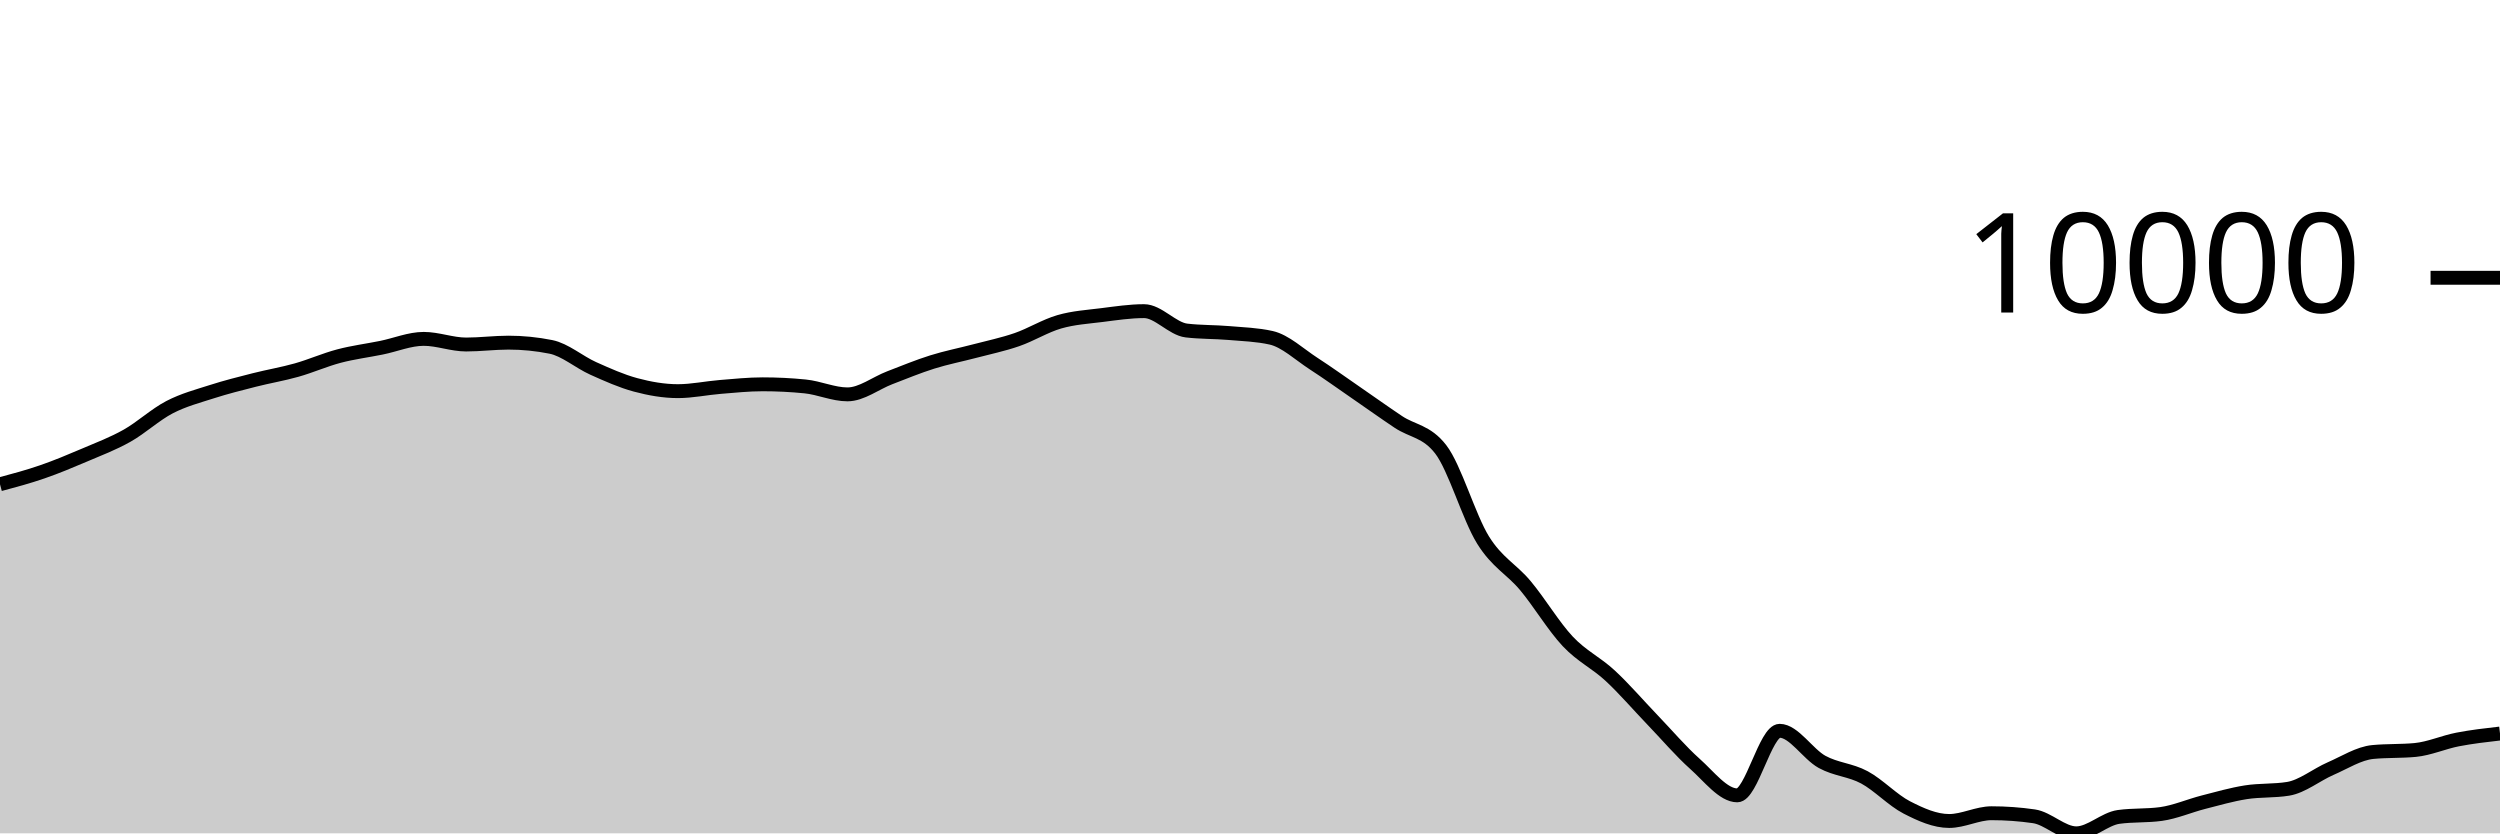
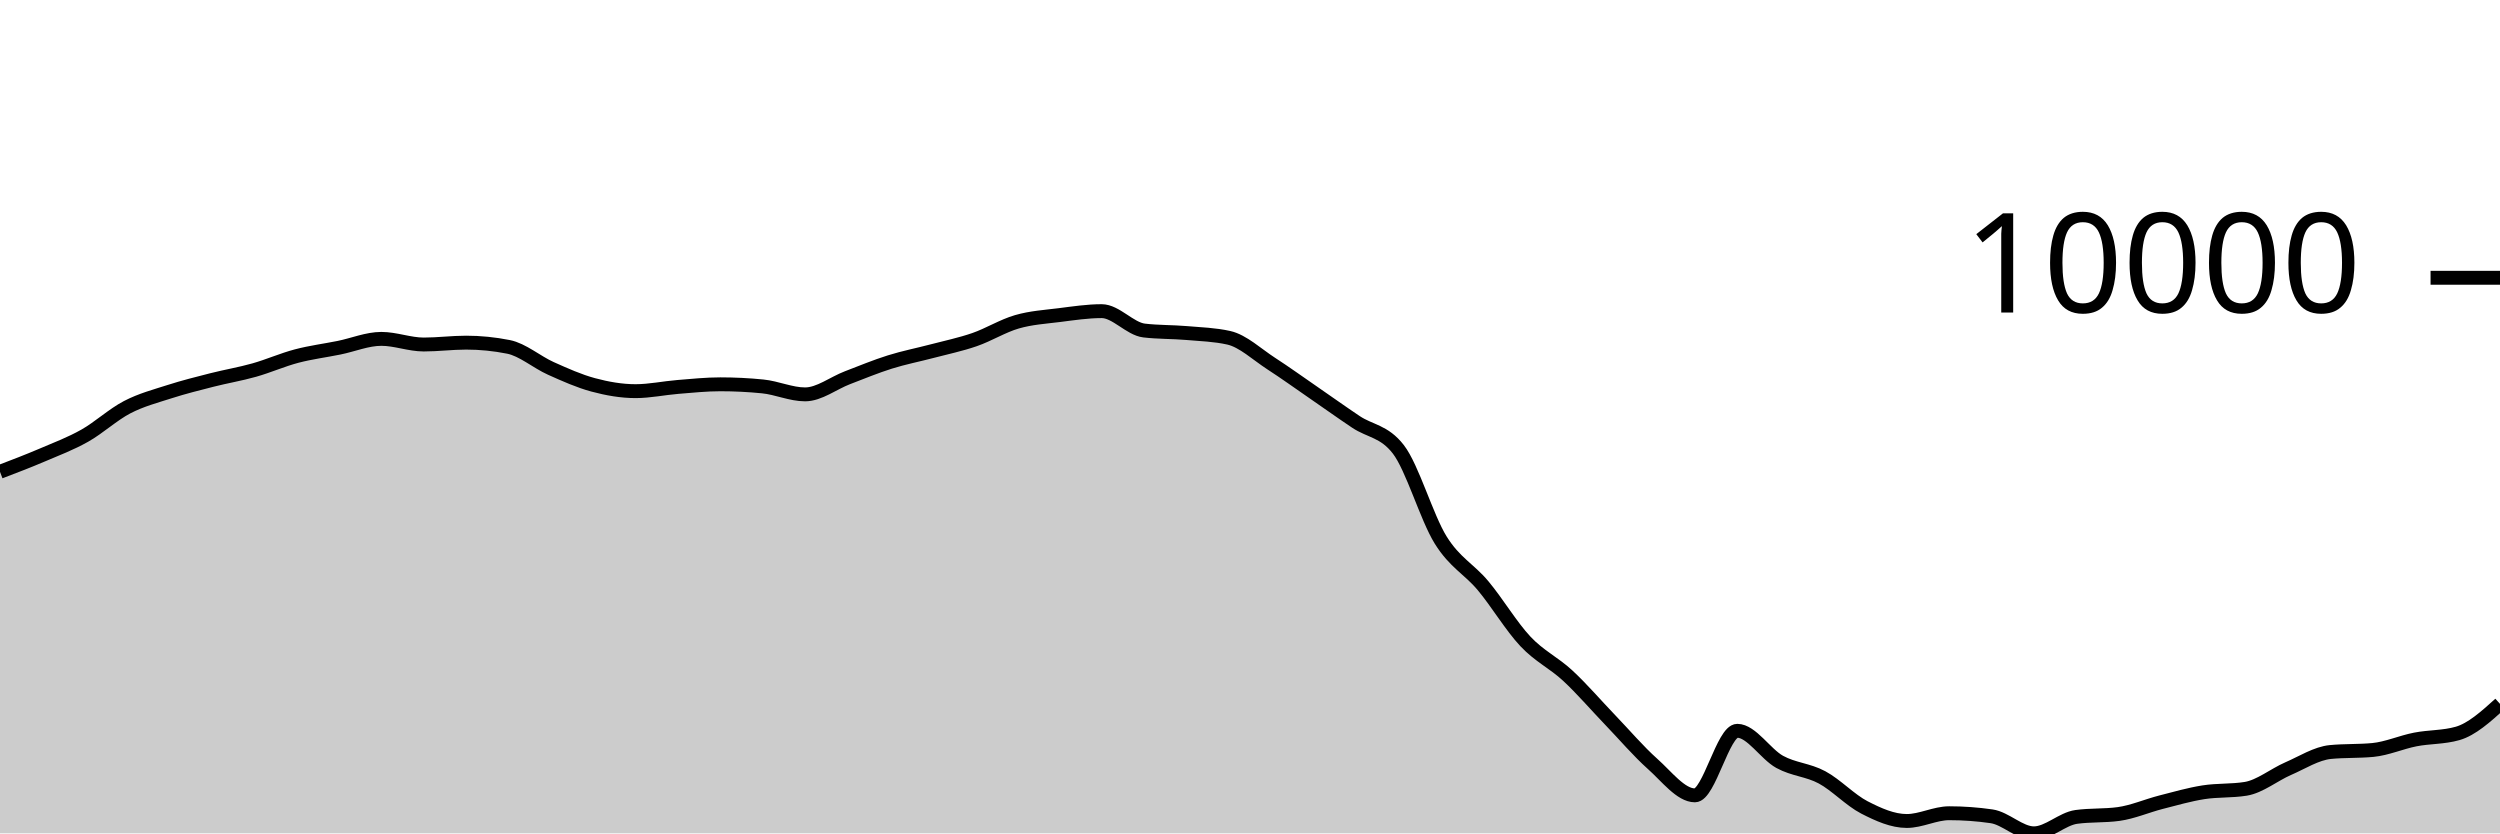
<svg xmlns="http://www.w3.org/2000/svg" viewBox="0 0 180 60">
  <g transform="translate(0,20)">
-     <path class="area" fill="rgba(0, 0, 0, 0.2)" d="M0,14.867C1.017,14.595,2.034,14.322,3.051,13.97C4.068,13.619,5.085,13.193,6.102,12.759C7.119,12.326,8.136,11.942,9.153,11.369C10.169,10.796,11.186,9.848,12.203,9.319C13.22,8.791,14.237,8.527,15.254,8.2C16.271,7.873,17.288,7.619,18.305,7.36C19.322,7.101,20.339,6.933,21.356,6.646C22.373,6.359,23.39,5.906,24.407,5.638C25.424,5.37,26.441,5.243,27.458,5.037C28.475,4.831,29.492,4.399,30.508,4.399C31.525,4.399,32.542,4.805,33.559,4.805C34.576,4.805,35.593,4.67,36.61,4.67C37.627,4.67,38.644,4.772,39.661,4.975C40.678,5.177,41.695,6.069,42.712,6.525C43.729,6.981,44.746,7.438,45.763,7.711C46.78,7.984,47.797,8.163,48.814,8.163C49.831,8.163,50.847,7.941,51.864,7.859C52.881,7.777,53.898,7.67,54.915,7.67C55.932,7.67,56.949,7.72,57.966,7.822C58.983,7.923,60,8.395,61.017,8.395C62.034,8.395,63.051,7.584,64.068,7.196C65.085,6.807,66.102,6.384,67.119,6.065C68.136,5.746,69.153,5.55,70.169,5.281C71.186,5.012,72.203,4.804,73.22,4.452C74.237,4.1,75.254,3.463,76.271,3.169C77.288,2.875,78.305,2.815,79.322,2.687C80.339,2.559,81.356,2.402,82.373,2.402C83.39,2.402,84.407,3.676,85.424,3.797C86.441,3.918,87.458,3.891,88.475,3.978C89.492,4.066,90.508,4.093,91.525,4.321C92.542,4.55,93.559,5.518,94.576,6.176C95.593,6.834,96.61,7.568,97.627,8.268C98.644,8.968,99.661,9.696,100.678,10.376C101.695,11.056,102.712,11.034,103.729,12.348C104.746,13.662,105.763,17.246,106.78,18.883C107.797,20.52,108.814,20.954,109.831,22.17C110.847,23.387,111.864,25.102,112.881,26.182C113.898,27.261,114.915,27.706,115.932,28.649C116.949,29.591,117.966,30.779,118.983,31.837C120,32.895,121.017,34.093,122.034,34.998C123.051,35.903,124.068,37.266,125.085,37.266C126.102,37.266,127.119,32.617,128.136,32.617C129.153,32.617,130.169,34.295,131.186,34.854C132.203,35.412,133.22,35.423,134.237,35.969C135.254,36.516,136.271,37.61,137.288,38.134C138.305,38.657,139.322,39.111,140.339,39.111C141.356,39.111,142.373,38.553,143.39,38.553C144.407,38.553,145.424,38.626,146.441,38.773C147.458,38.92,148.475,40,149.492,40C150.508,40,151.525,38.959,152.542,38.818C153.559,38.678,154.576,38.748,155.593,38.608C156.61,38.467,157.627,38.02,158.644,37.759C159.661,37.499,160.678,37.205,161.695,37.044C162.712,36.883,163.729,36.96,164.746,36.794C165.763,36.628,166.78,35.785,167.797,35.343C168.814,34.902,169.831,34.241,170.847,34.144C171.864,34.046,172.881,34.095,173.898,33.998C174.915,33.9,175.932,33.44,176.949,33.243C177.966,33.046,178.983,32.93,180,32.814L180,40C178.983,40,177.966,40,176.949,40C175.932,40,174.915,40,173.898,40C172.881,40,171.864,40,170.847,40C169.831,40,168.814,40,167.797,40C166.78,40,165.763,40,164.746,40C163.729,40,162.712,40,161.695,40C160.678,40,159.661,40,158.644,40C157.627,40,156.61,40,155.593,40C154.576,40,153.559,40,152.542,40C151.525,40,150.508,40,149.492,40C148.475,40,147.458,40,146.441,40C145.424,40,144.407,40,143.39,40C142.373,40,141.356,40,140.339,40C139.322,40,138.305,40,137.288,40C136.271,40,135.254,40,134.237,40C133.22,40,132.203,40,131.186,40C130.169,40,129.153,40,128.136,40C127.119,40,126.102,40,125.085,40C124.068,40,123.051,40,122.034,40C121.017,40,120,40,118.983,40C117.966,40,116.949,40,115.932,40C114.915,40,113.898,40,112.881,40C111.864,40,110.847,40,109.831,40C108.814,40,107.797,40,106.78,40C105.763,40,104.746,40,103.729,40C102.712,40,101.695,40,100.678,40C99.661,40,98.644,40,97.627,40C96.61,40,95.593,40,94.576,40C93.559,40,92.542,40,91.525,40C90.508,40,89.492,40,88.475,40C87.458,40,86.441,40,85.424,40C84.407,40,83.39,40,82.373,40C81.356,40,80.339,40,79.322,40C78.305,40,77.288,40,76.271,40C75.254,40,74.237,40,73.22,40C72.203,40,71.186,40,70.169,40C69.153,40,68.136,40,67.119,40C66.102,40,65.085,40,64.068,40C63.051,40,62.034,40,61.017,40C60,40,58.983,40,57.966,40C56.949,40,55.932,40,54.915,40C53.898,40,52.881,40,51.864,40C50.847,40,49.831,40,48.814,40C47.797,40,46.78,40,45.763,40C44.746,40,43.729,40,42.712,40C41.695,40,40.678,40,39.661,40C38.644,40,37.627,40,36.61,40C35.593,40,34.576,40,33.559,40C32.542,40,31.525,40,30.508,40C29.492,40,28.475,40,27.458,40C26.441,40,25.424,40,24.407,40C23.39,40,22.373,40,21.356,40C20.339,40,19.322,40,18.305,40C17.288,40,16.271,40,15.254,40C14.237,40,13.22,40,12.203,40C11.186,40,10.169,40,9.153,40C8.136,40,7.119,40,6.102,40C5.085,40,4.068,40,3.051,40C2.034,40,1.017,40,0,40Z" />
-     <path class="line" stroke="black" fill="none" d="M0,14.867C1.017,14.595,2.034,14.322,3.051,13.97C4.068,13.619,5.085,13.193,6.102,12.759C7.119,12.326,8.136,11.942,9.153,11.369C10.169,10.796,11.186,9.848,12.203,9.319C13.22,8.791,14.237,8.527,15.254,8.2C16.271,7.873,17.288,7.619,18.305,7.36C19.322,7.101,20.339,6.933,21.356,6.646C22.373,6.359,23.39,5.906,24.407,5.638C25.424,5.37,26.441,5.243,27.458,5.037C28.475,4.831,29.492,4.399,30.508,4.399C31.525,4.399,32.542,4.805,33.559,4.805C34.576,4.805,35.593,4.67,36.61,4.67C37.627,4.67,38.644,4.772,39.661,4.975C40.678,5.177,41.695,6.069,42.712,6.525C43.729,6.981,44.746,7.438,45.763,7.711C46.78,7.984,47.797,8.163,48.814,8.163C49.831,8.163,50.847,7.941,51.864,7.859C52.881,7.777,53.898,7.67,54.915,7.67C55.932,7.67,56.949,7.72,57.966,7.822C58.983,7.923,60,8.395,61.017,8.395C62.034,8.395,63.051,7.584,64.068,7.196C65.085,6.807,66.102,6.384,67.119,6.065C68.136,5.746,69.153,5.55,70.169,5.281C71.186,5.012,72.203,4.804,73.22,4.452C74.237,4.1,75.254,3.463,76.271,3.169C77.288,2.875,78.305,2.815,79.322,2.687C80.339,2.559,81.356,2.402,82.373,2.402C83.39,2.402,84.407,3.676,85.424,3.797C86.441,3.918,87.458,3.891,88.475,3.978C89.492,4.066,90.508,4.093,91.525,4.321C92.542,4.55,93.559,5.518,94.576,6.176C95.593,6.834,96.61,7.568,97.627,8.268C98.644,8.968,99.661,9.696,100.678,10.376C101.695,11.056,102.712,11.034,103.729,12.348C104.746,13.662,105.763,17.246,106.78,18.883C107.797,20.52,108.814,20.954,109.831,22.17C110.847,23.387,111.864,25.102,112.881,26.182C113.898,27.261,114.915,27.706,115.932,28.649C116.949,29.591,117.966,30.779,118.983,31.837C120,32.895,121.017,34.093,122.034,34.998C123.051,35.903,124.068,37.266,125.085,37.266C126.102,37.266,127.119,32.617,128.136,32.617C129.153,32.617,130.169,34.295,131.186,34.854C132.203,35.412,133.22,35.423,134.237,35.969C135.254,36.516,136.271,37.61,137.288,38.134C138.305,38.657,139.322,39.111,140.339,39.111C141.356,39.111,142.373,38.553,143.39,38.553C144.407,38.553,145.424,38.626,146.441,38.773C147.458,38.92,148.475,40,149.492,40C150.508,40,151.525,38.959,152.542,38.818C153.559,38.678,154.576,38.748,155.593,38.608C156.61,38.467,157.627,38.02,158.644,37.759C159.661,37.499,160.678,37.205,161.695,37.044C162.712,36.883,163.729,36.96,164.746,36.794C165.763,36.628,166.78,35.785,167.797,35.343C168.814,34.902,169.831,34.241,170.847,34.144C171.864,34.046,172.881,34.095,173.898,33.998C174.915,33.9,175.932,33.44,176.949,33.243C177.966,33.046,178.983,32.93,180,32.814" />
+     <path class="area" fill="rgba(0, 0, 0, 0.2)" d="M0,13.97C1.017,13.582,2.034,13.193,3.051,12.759C4.068,12.326,5.085,11.942,6.102,11.369C7.119,10.796,8.136,9.848,9.153,9.319C10.169,8.791,11.186,8.527,12.203,8.2C13.22,7.873,14.237,7.619,15.254,7.36C16.271,7.101,17.288,6.933,18.305,6.646C19.322,6.359,20.339,5.906,21.356,5.638C22.373,5.37,23.39,5.243,24.407,5.037C25.424,4.831,26.441,4.399,27.458,4.399C28.475,4.399,29.492,4.805,30.508,4.805C31.525,4.805,32.542,4.67,33.559,4.67C34.576,4.67,35.593,4.772,36.61,4.975C37.627,5.177,38.644,6.069,39.661,6.525C40.678,6.981,41.695,7.438,42.712,7.711C43.729,7.984,44.746,8.163,45.763,8.163C46.78,8.163,47.797,7.941,48.814,7.859C49.831,7.777,50.847,7.67,51.864,7.67C52.881,7.67,53.898,7.72,54.915,7.822C55.932,7.923,56.949,8.395,57.966,8.395C58.983,8.395,60,7.584,61.017,7.196C62.034,6.807,63.051,6.384,64.068,6.065C65.085,5.746,66.102,5.55,67.119,5.281C68.136,5.012,69.153,4.804,70.169,4.452C71.186,4.1,72.203,3.463,73.22,3.169C74.237,2.875,75.254,2.815,76.271,2.687C77.288,2.559,78.305,2.402,79.322,2.402C80.339,2.402,81.356,3.676,82.373,3.797C83.39,3.918,84.407,3.891,85.424,3.978C86.441,4.066,87.458,4.093,88.475,4.321C89.492,4.55,90.508,5.518,91.525,6.176C92.542,6.834,93.559,7.568,94.576,8.268C95.593,8.968,96.61,9.696,97.627,10.376C98.644,11.056,99.661,11.034,100.678,12.348C101.695,13.662,102.712,17.246,103.729,18.883C104.746,20.52,105.763,20.954,106.78,22.17C107.797,23.387,108.814,25.102,109.831,26.182C110.847,27.261,111.864,27.706,112.881,28.649C113.898,29.591,114.915,30.779,115.932,31.837C116.949,32.895,117.966,34.093,118.983,34.998C120,35.903,121.017,37.266,122.034,37.266C123.051,37.266,124.068,32.617,125.085,32.617C126.102,32.617,127.119,34.295,128.136,34.854C129.153,35.412,130.169,35.423,131.186,35.969C132.203,36.516,133.22,37.61,134.237,38.134C135.254,38.657,136.271,39.111,137.288,39.111C138.305,39.111,139.322,38.553,140.339,38.553C141.356,38.553,142.373,38.626,143.39,38.773C144.407,38.92,145.424,40,146.441,40C147.458,40,148.475,38.959,149.492,38.818C150.508,38.678,151.525,38.748,152.542,38.608C153.559,38.467,154.576,38.02,155.593,37.759C156.61,37.499,157.627,37.205,158.644,37.044C159.661,36.883,160.678,36.96,161.695,36.794C162.712,36.628,163.729,35.785,164.746,35.343C165.763,34.902,166.78,34.241,167.797,34.144C168.814,34.046,169.831,34.095,170.847,33.998C171.864,33.9,172.881,33.442,173.898,33.243C174.915,33.044,175.932,33.097,176.949,32.806C177.966,32.515,178.983,31.597,180,30.679L180,40C178.983,40,177.966,40,176.949,40C175.932,40,174.915,40,173.898,40C172.881,40,171.864,40,170.847,40C169.831,40,168.814,40,167.797,40C166.78,40,165.763,40,164.746,40C163.729,40,162.712,40,161.695,40C160.678,40,159.661,40,158.644,40C157.627,40,156.61,40,155.593,40C154.576,40,153.559,40,152.542,40C151.525,40,150.508,40,149.492,40C148.475,40,147.458,40,146.441,40C145.424,40,144.407,40,143.39,40C142.373,40,141.356,40,140.339,40C139.322,40,138.305,40,137.288,40C136.271,40,135.254,40,134.237,40C133.22,40,132.203,40,131.186,40C130.169,40,129.153,40,128.136,40C127.119,40,126.102,40,125.085,40C124.068,40,123.051,40,122.034,40C121.017,40,120,40,118.983,40C117.966,40,116.949,40,115.932,40C114.915,40,113.898,40,112.881,40C111.864,40,110.847,40,109.831,40C108.814,40,107.797,40,106.78,40C105.763,40,104.746,40,103.729,40C102.712,40,101.695,40,100.678,40C99.661,40,98.644,40,97.627,40C96.61,40,95.593,40,94.576,40C93.559,40,92.542,40,91.525,40C90.508,40,89.492,40,88.475,40C87.458,40,86.441,40,85.424,40C84.407,40,83.39,40,82.373,40C81.356,40,80.339,40,79.322,40C78.305,40,77.288,40,76.271,40C75.254,40,74.237,40,73.22,40C72.203,40,71.186,40,70.169,40C69.153,40,68.136,40,67.119,40C66.102,40,65.085,40,64.068,40C63.051,40,62.034,40,61.017,40C60,40,58.983,40,57.966,40C56.949,40,55.932,40,54.915,40C53.898,40,52.881,40,51.864,40C50.847,40,49.831,40,48.814,40C47.797,40,46.78,40,45.763,40C44.746,40,43.729,40,42.712,40C41.695,40,40.678,40,39.661,40C38.644,40,37.627,40,36.61,40C35.593,40,34.576,40,33.559,40C32.542,40,31.525,40,30.508,40C29.492,40,28.475,40,27.458,40C26.441,40,25.424,40,24.407,40C23.39,40,22.373,40,21.356,40C20.339,40,19.322,40,18.305,40C17.288,40,16.271,40,15.254,40C14.237,40,13.22,40,12.203,40C11.186,40,10.169,40,9.153,40C8.136,40,7.119,40,6.102,40C5.085,40,4.068,40,3.051,40C2.034,40,1.017,40,0,40Z" />
+     <path class="line" stroke="black" fill="none" d="M0,13.97C1.017,13.582,2.034,13.193,3.051,12.759C4.068,12.326,5.085,11.942,6.102,11.369C7.119,10.796,8.136,9.848,9.153,9.319C10.169,8.791,11.186,8.527,12.203,8.2C13.22,7.873,14.237,7.619,15.254,7.36C16.271,7.101,17.288,6.933,18.305,6.646C19.322,6.359,20.339,5.906,21.356,5.638C22.373,5.37,23.39,5.243,24.407,5.037C25.424,4.831,26.441,4.399,27.458,4.399C28.475,4.399,29.492,4.805,30.508,4.805C31.525,4.805,32.542,4.67,33.559,4.67C34.576,4.67,35.593,4.772,36.61,4.975C37.627,5.177,38.644,6.069,39.661,6.525C40.678,6.981,41.695,7.438,42.712,7.711C43.729,7.984,44.746,8.163,45.763,8.163C46.78,8.163,47.797,7.941,48.814,7.859C49.831,7.777,50.847,7.67,51.864,7.67C52.881,7.67,53.898,7.72,54.915,7.822C55.932,7.923,56.949,8.395,57.966,8.395C58.983,8.395,60,7.584,61.017,7.196C62.034,6.807,63.051,6.384,64.068,6.065C65.085,5.746,66.102,5.55,67.119,5.281C68.136,5.012,69.153,4.804,70.169,4.452C71.186,4.1,72.203,3.463,73.22,3.169C74.237,2.875,75.254,2.815,76.271,2.687C77.288,2.559,78.305,2.402,79.322,2.402C80.339,2.402,81.356,3.676,82.373,3.797C83.39,3.918,84.407,3.891,85.424,3.978C86.441,4.066,87.458,4.093,88.475,4.321C89.492,4.55,90.508,5.518,91.525,6.176C92.542,6.834,93.559,7.568,94.576,8.268C95.593,8.968,96.61,9.696,97.627,10.376C98.644,11.056,99.661,11.034,100.678,12.348C101.695,13.662,102.712,17.246,103.729,18.883C104.746,20.52,105.763,20.954,106.78,22.17C107.797,23.387,108.814,25.102,109.831,26.182C110.847,27.261,111.864,27.706,112.881,28.649C113.898,29.591,114.915,30.779,115.932,31.837C116.949,32.895,117.966,34.093,118.983,34.998C120,35.903,121.017,37.266,122.034,37.266C123.051,37.266,124.068,32.617,125.085,32.617C126.102,32.617,127.119,34.295,128.136,34.854C129.153,35.412,130.169,35.423,131.186,35.969C132.203,36.516,133.22,37.61,134.237,38.134C135.254,38.657,136.271,39.111,137.288,39.111C138.305,39.111,139.322,38.553,140.339,38.553C141.356,38.553,142.373,38.626,143.39,38.773C144.407,38.92,145.424,40,146.441,40C147.458,40,148.475,38.959,149.492,38.818C150.508,38.678,151.525,38.748,152.542,38.608C153.559,38.467,154.576,38.02,155.593,37.759C156.61,37.499,157.627,37.205,158.644,37.044C159.661,36.883,160.678,36.96,161.695,36.794C162.712,36.628,163.729,35.785,164.746,35.343C165.763,34.902,166.78,34.241,167.797,34.144C168.814,34.046,169.831,34.095,170.847,33.998C171.864,33.9,172.881,33.442,173.898,33.243C174.915,33.044,175.932,33.097,176.949,32.806C177.966,32.515,178.983,31.597,180,30.679" />
    <path class="axis-ceiling" stroke-width="1" stroke="black" fill="none" d="M175,0L180,0" />
    <text class="axis-ceiling-label" font-family="sans-serif" text-anchor="end" font-size="10px" x="170" y="2.5">10000</text>
  </g>
</svg>
